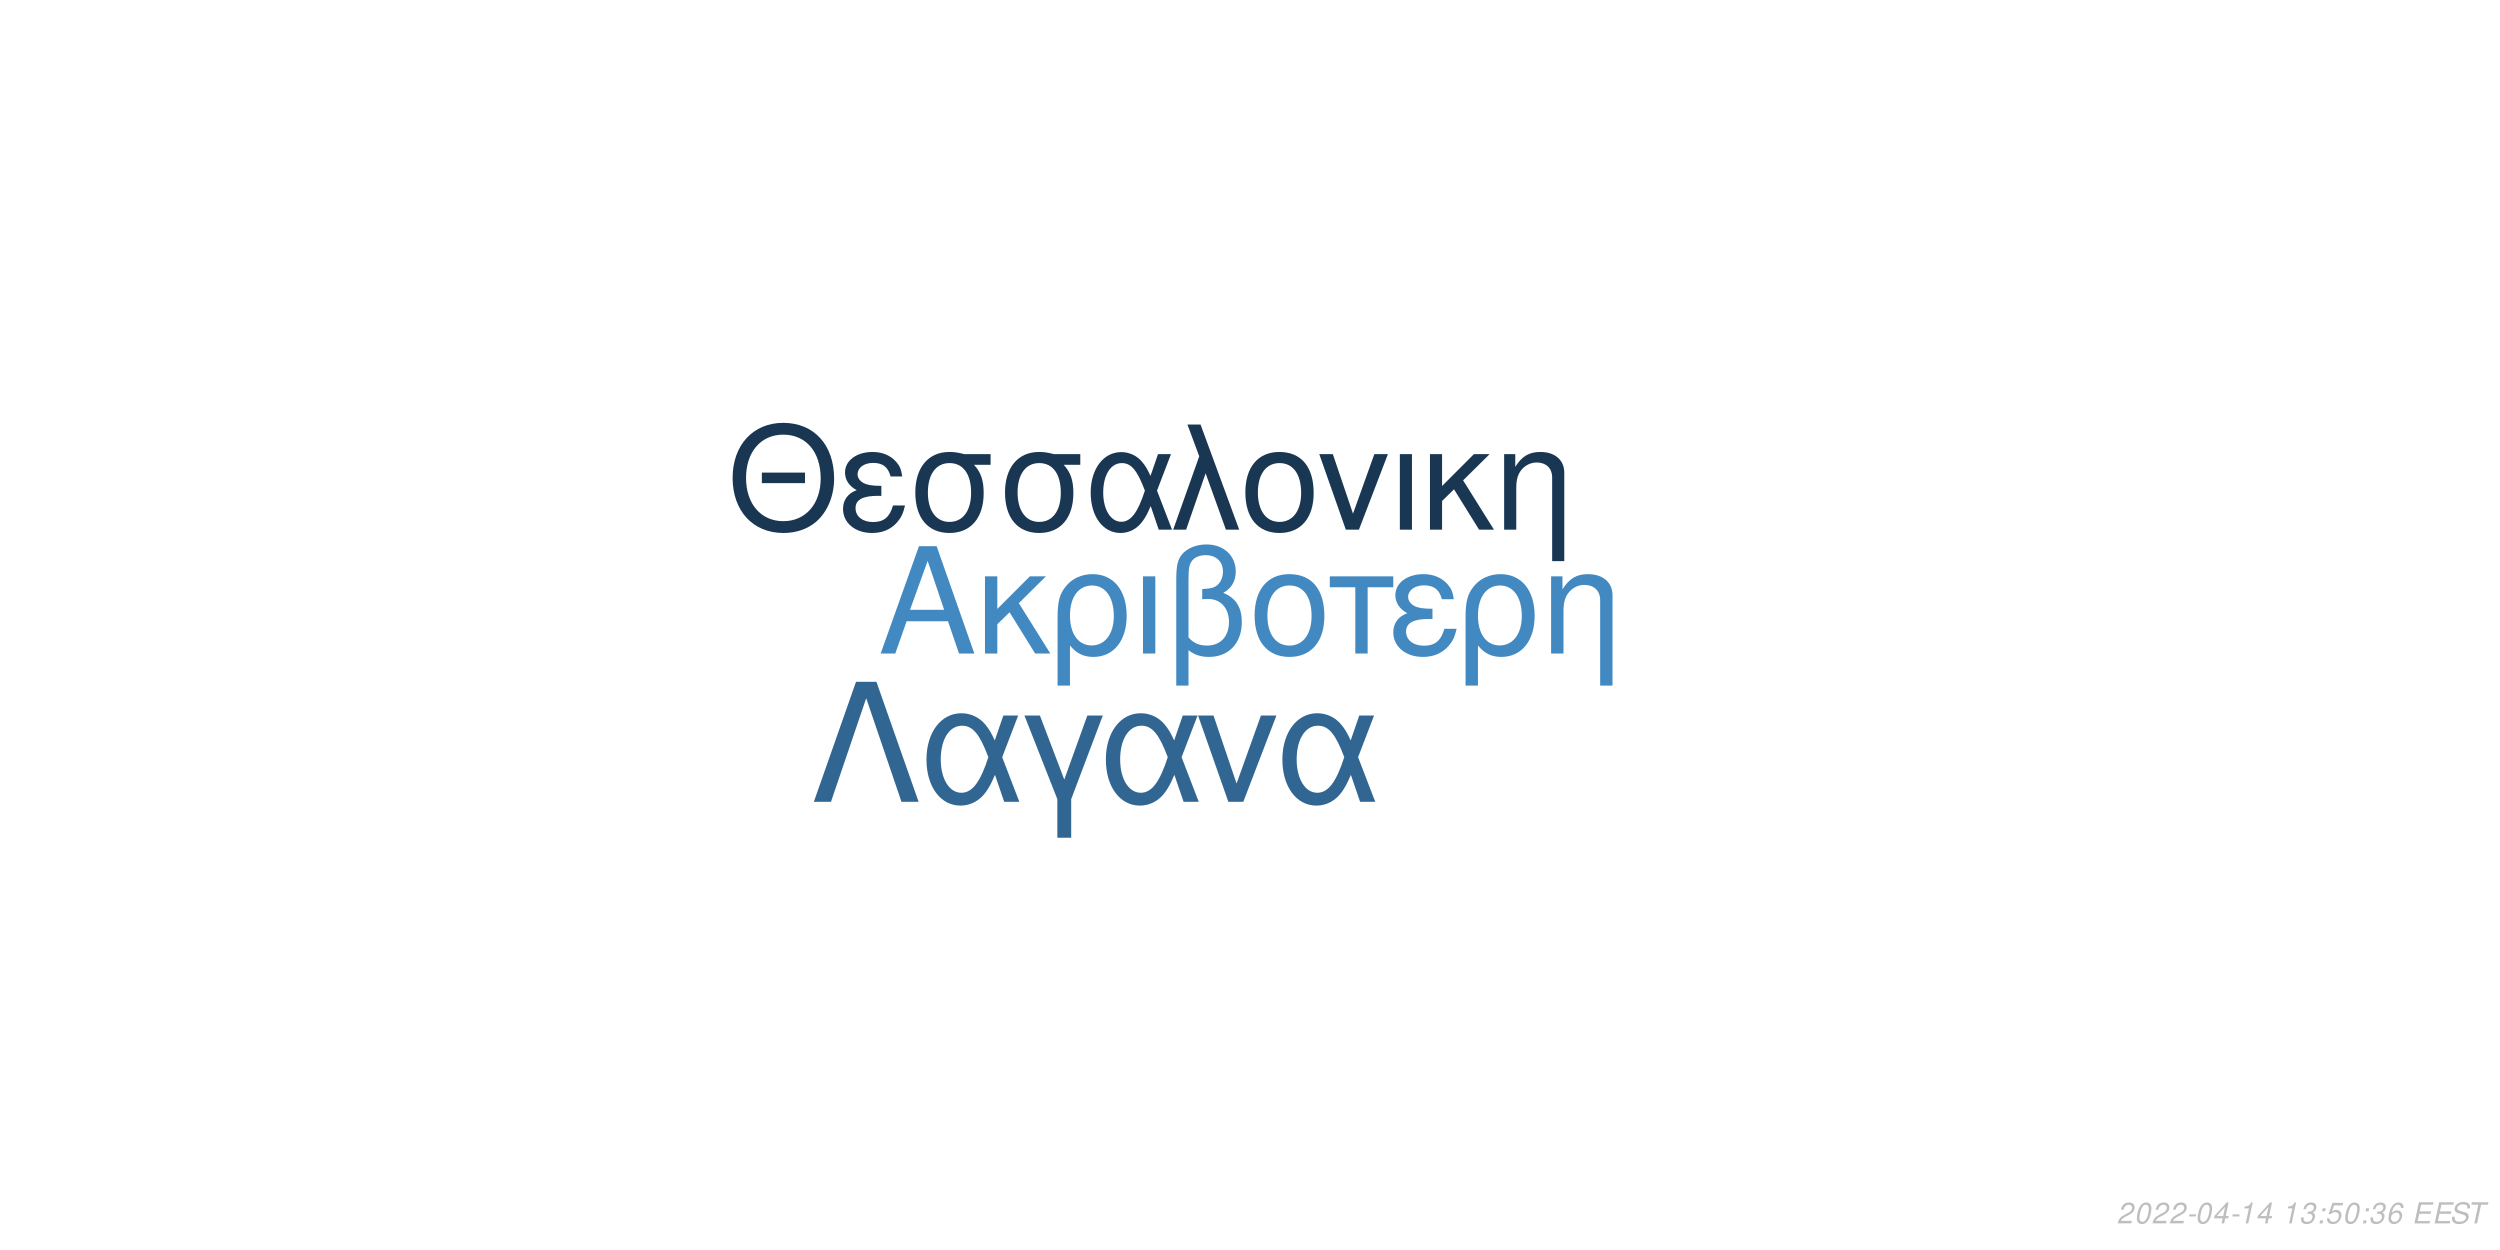
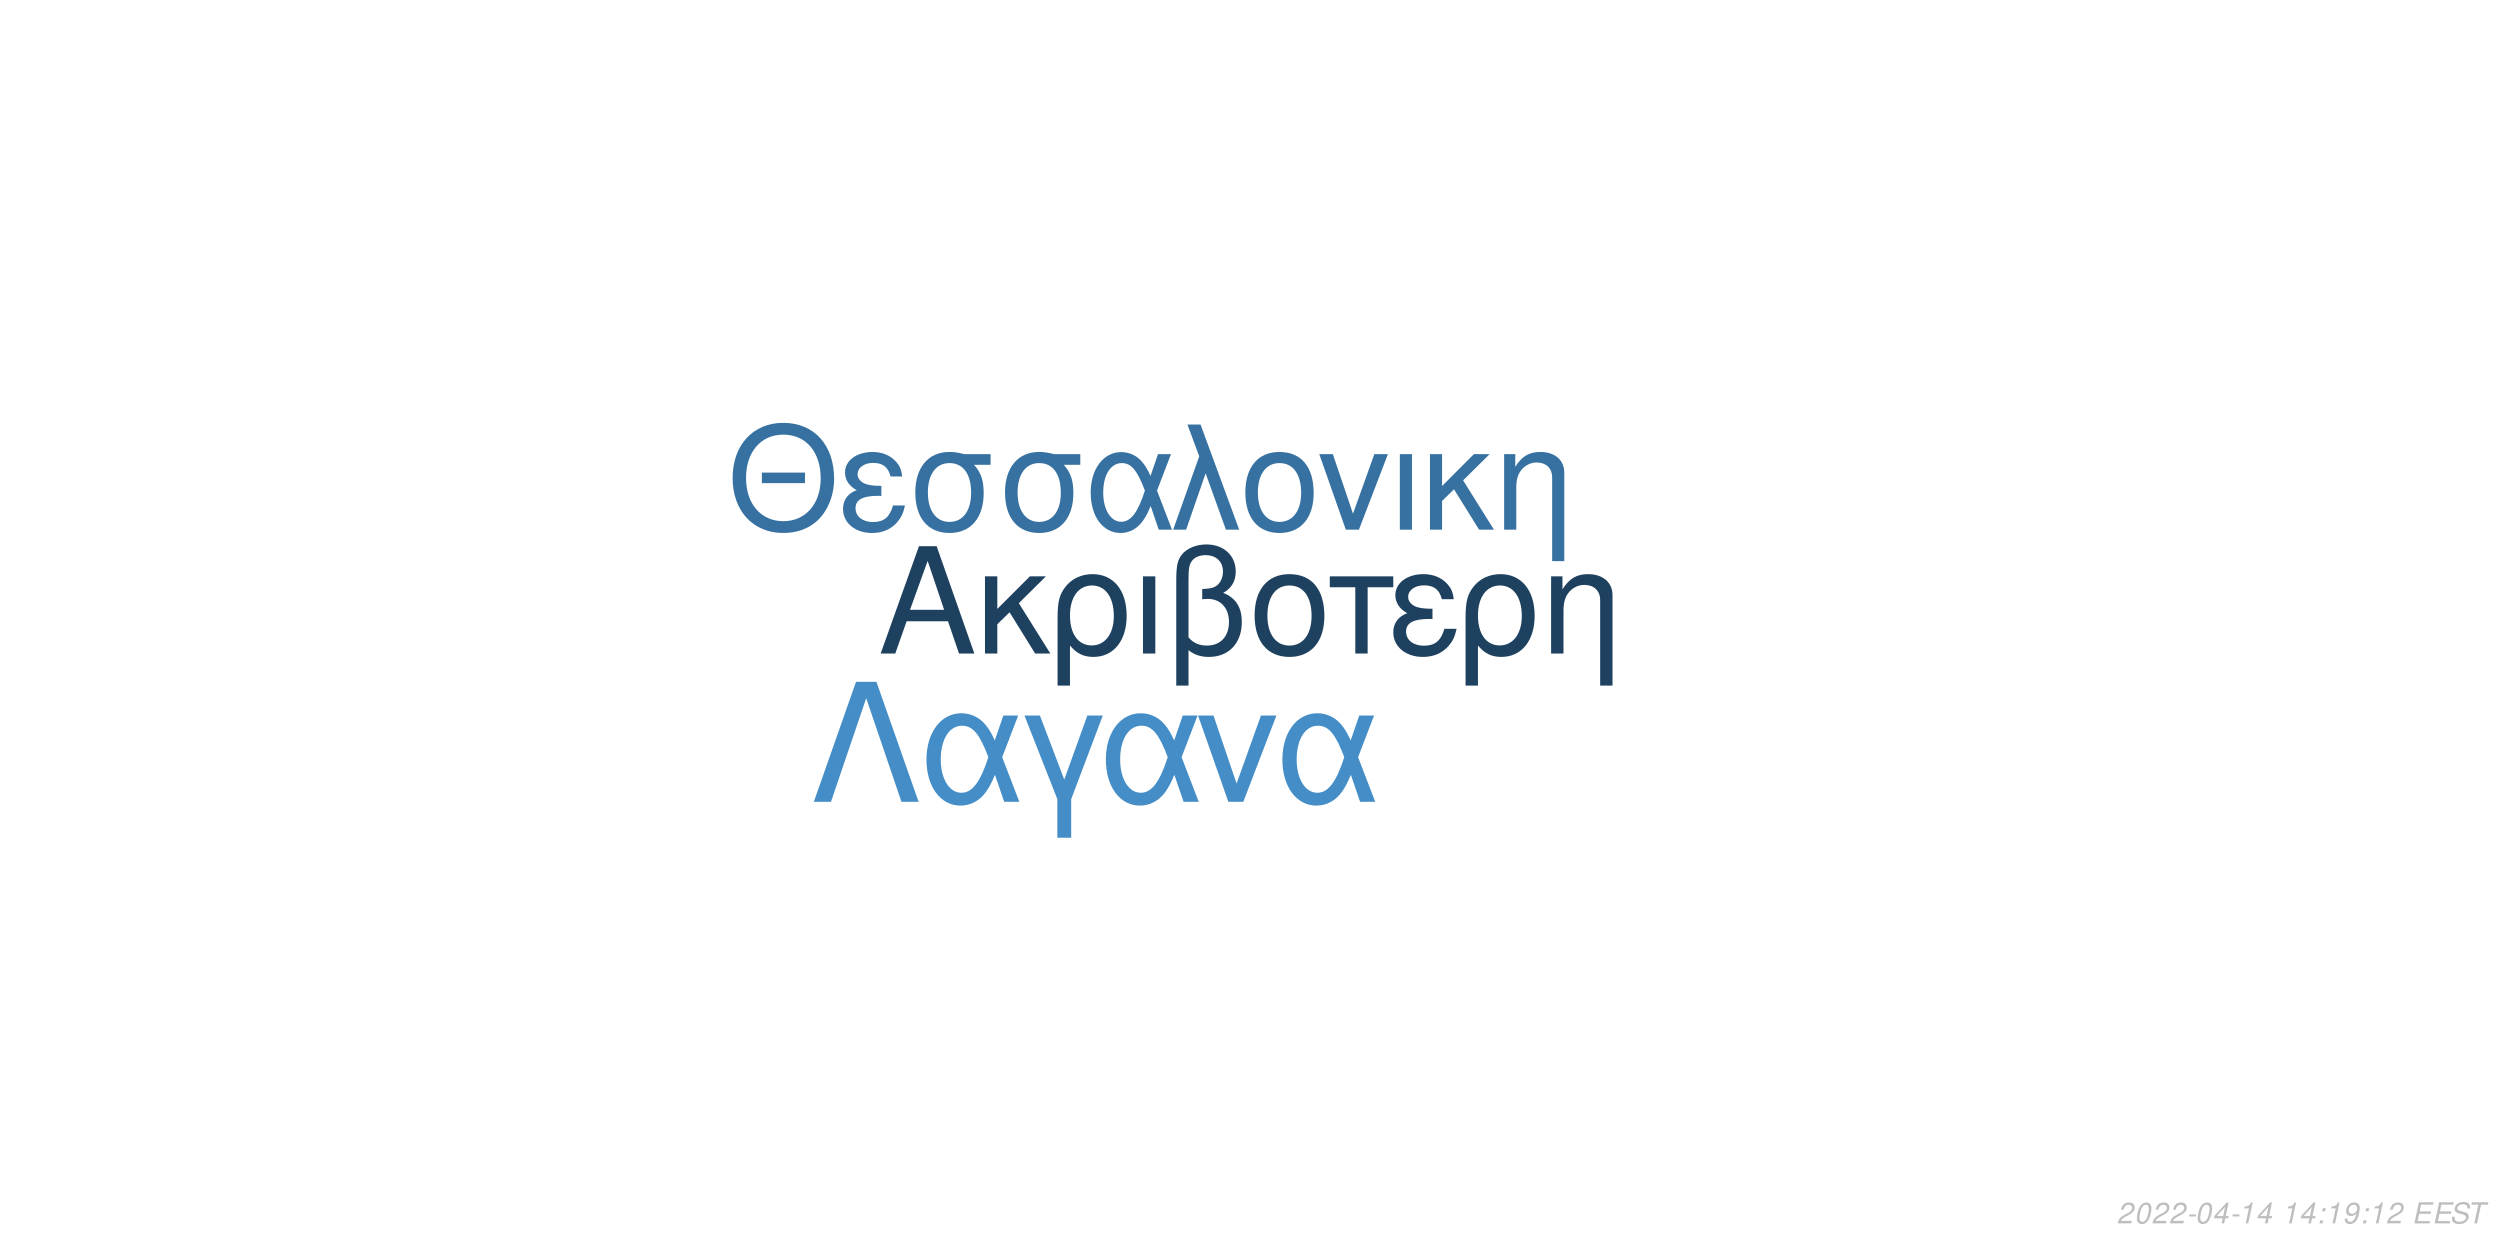
<svg xmlns="http://www.w3.org/2000/svg" xmlns:xlink="http://www.w3.org/1999/xlink" width="864pt" height="432pt" viewBox="0 0 864 432" version="1.1">
  <defs>
    <g>
      <symbol overflow="visible" id="glyph0-0">
        <path style="stroke:none;" d="" />
      </symbol>
      <symbol overflow="visible" id="glyph0-1">
        <path style="stroke:none;" d="M 24.125 -11.141 L 27.938 0 L 33.234 0 L 20.203 -37.094 L 14.094 -37.094 L 0.859 0 L 5.906 0 L 9.828 -11.141 Z M 22.797 -15.109 L 11 -15.109 L 17.094 -32.016 Z M 22.797 -15.109 " />
      </symbol>
      <symbol overflow="visible" id="glyph0-2">
        <path style="stroke:none;" d="M 7.172 -15.422 L 7.172 -26.672 L 2.906 -26.672 L 2.906 0 L 7.172 0 L 7.172 -10.125 L 11.406 -14.25 L 20.25 0 L 25.5 0 L 14.609 -17.406 L 23.969 -26.672 L 18.422 -26.672 Z M 7.172 -15.422 " />
      </symbol>
      <symbol overflow="visible" id="glyph0-3">
        <path style="stroke:none;" d="M 3 11.094 L 7.281 11.094 L 7.281 -2.797 C 9.516 -0.047 11.953 1.172 15.375 1.172 C 22.344 1.172 26.875 -4.422 26.875 -13.031 C 26.875 -21.891 22.297 -27.438 15.062 -27.438 C 11.297 -27.438 7.984 -25.906 5.797 -23.156 C 3.672 -20.516 3 -17.969 3 -12.359 Z M 14.906 -23.516 C 19.547 -23.516 22.438 -19.438 22.438 -12.922 C 22.438 -6.812 19.391 -2.797 14.812 -2.797 C 10.172 -2.797 7.281 -6.766 7.281 -13.125 C 7.281 -19.484 10.234 -23.516 14.906 -23.516 Z M 14.906 -23.516 " />
      </symbol>
      <symbol overflow="visible" id="glyph0-4">
        <path style="stroke:none;" d="M 3.516 0 L 7.781 0 L 7.781 -26.672 L 3.516 -26.672 Z M 3.516 0 " />
      </symbol>
      <symbol overflow="visible" id="glyph0-5">
        <path style="stroke:none;" d="M 4.016 11.094 L 8.25 11.094 L 8.25 -1.172 C 10.172 0.406 12.422 1.172 15.312 1.172 C 22.188 1.172 26.672 -3.609 26.672 -10.891 C 26.672 -15.984 24.578 -19.234 20.25 -20.969 C 23.109 -22.547 24.578 -25.031 24.578 -28.344 C 24.578 -33.844 20.406 -37.703 14.453 -37.703 C 10.938 -37.703 7.734 -36.391 6 -34.25 C 4.484 -32.422 4.016 -30.328 4.016 -25.391 Z M 8.25 -25.656 C 8.25 -29.359 8.5 -30.844 9.469 -32.062 C 10.375 -33.281 12.156 -34 14.094 -34 C 17.812 -34 20.156 -31.812 20.156 -28.297 C 20.156 -25.953 18.984 -23.812 17.297 -23.047 C 16.281 -22.547 15.469 -22.438 12.984 -22.297 L 12.984 -18.781 C 13.734 -18.828 14.344 -18.875 14.969 -18.875 C 19.344 -18.875 22.234 -15.719 22.234 -10.891 C 22.234 -5.906 19.281 -2.75 14.656 -2.75 C 11.953 -2.75 9.922 -3.609 8.25 -5.594 Z M 8.25 -25.656 " />
      </symbol>
      <symbol overflow="visible" id="glyph0-6">
        <path style="stroke:none;" d="M 14.094 -27.438 C 6.562 -27.438 2.094 -22.094 2.094 -13.125 C 2.094 -4.125 6.562 1.172 14.141 1.172 C 21.672 1.172 26.203 -4.172 26.203 -12.922 C 26.203 -22.188 21.828 -27.438 14.094 -27.438 Z M 14.141 -23.516 C 18.938 -23.516 21.781 -19.594 21.781 -12.984 C 21.781 -6.672 18.828 -2.75 14.141 -2.75 C 9.422 -2.75 6.516 -6.672 6.516 -13.125 C 6.516 -19.594 9.422 -23.516 14.141 -23.516 Z M 14.141 -23.516 " />
      </symbol>
      <symbol overflow="visible" id="glyph0-7">
        <path style="stroke:none;" d="M 7.891 0 L 12.156 0 L 12.156 -22.906 L 21.016 -22.906 L 21.016 -26.672 L -0.922 -26.672 L -0.922 -22.906 L 7.891 -22.906 Z M 7.891 0 " />
      </symbol>
      <symbol overflow="visible" id="glyph0-8">
        <path style="stroke:none;" d="M 14.562 -15.469 C 11.344 -15.469 9.562 -15.781 8.297 -16.438 C 6.922 -17.203 6.156 -18.328 6.156 -19.547 C 6.156 -21.891 8.453 -23.562 11.656 -23.562 C 15.062 -23.562 16.953 -22.094 17.812 -18.781 L 21.938 -18.781 C 21.578 -21.266 21.062 -22.5 19.797 -23.922 C 17.812 -26.203 14.906 -27.438 11.453 -27.438 C 5.797 -27.438 1.734 -24.375 1.734 -20.203 C 1.734 -17.609 3.156 -15.375 5.859 -13.938 C 2.797 -12.875 1.016 -10.484 1.016 -7.328 C 1.016 -2.391 5.297 1.172 11.25 1.172 C 14.969 1.172 17.906 -0.109 20.156 -2.641 C 21.578 -4.328 22.297 -5.797 22.906 -8.547 L 18.672 -8.547 C 17.5 -4.422 15.422 -2.703 11.609 -2.703 C 7.938 -2.703 5.438 -4.688 5.438 -7.578 C 5.438 -10.578 7.938 -11.953 13.484 -11.953 C 13.641 -11.953 14.094 -11.953 14.562 -11.906 Z M 14.562 -15.469 " />
      </symbol>
      <symbol overflow="visible" id="glyph0-9">
        <path style="stroke:none;" d="M 3.562 -26.672 L 3.562 0 L 7.844 0 L 7.844 -14.703 C 7.844 -17.906 8.5 -19.891 10.031 -21.531 C 11.406 -22.953 13.188 -23.719 15.062 -23.719 C 18.375 -23.719 20.516 -21.672 20.516 -18.469 L 20.516 11.094 L 24.781 11.094 L 24.781 -20.156 C 24.781 -24.578 21.469 -27.438 16.328 -27.438 C 12.359 -27.438 9.828 -25.906 7.484 -22.188 L 7.484 -26.672 Z M 3.562 -26.672 " />
      </symbol>
      <symbol overflow="visible" id="glyph1-0">
        <path style="stroke:none;" d="" />
      </symbol>
      <symbol overflow="visible" id="glyph1-1">
        <path style="stroke:none;" d="M 26.859 -19.734 L 11.953 -19.734 L 11.953 -16.094 L 26.859 -16.094 Z M 19.328 -36.922 C 8.922 -36.922 1.844 -29.25 1.844 -17.891 C 1.844 -6.484 8.875 1.141 19.391 1.141 C 23.812 1.141 27.703 -0.203 30.641 -2.688 C 34.578 -6.031 36.922 -11.656 36.922 -17.594 C 36.922 -29.297 30 -36.922 19.328 -36.922 Z M 19.328 -32.844 C 27.203 -32.844 32.281 -26.906 32.281 -17.688 C 32.281 -8.922 27.062 -2.938 19.391 -2.938 C 11.609 -2.938 6.484 -8.922 6.484 -17.891 C 6.484 -26.859 11.609 -32.844 19.328 -32.844 Z M 19.328 -32.844 " />
      </symbol>
      <symbol overflow="visible" id="glyph1-2">
        <path style="stroke:none;" d="M 14.25 -15.141 C 11.109 -15.141 9.375 -15.453 8.125 -16.094 C 6.781 -16.844 6.031 -17.938 6.031 -19.141 C 6.031 -21.422 8.266 -23.078 11.406 -23.078 C 14.75 -23.078 16.594 -21.625 17.438 -18.391 L 21.469 -18.391 C 21.125 -20.828 20.625 -22.031 19.391 -23.422 C 17.438 -25.656 14.594 -26.859 11.219 -26.859 C 5.688 -26.859 1.688 -23.875 1.688 -19.781 C 1.688 -17.234 3.094 -15.047 5.734 -13.656 C 2.734 -12.609 1 -10.266 1 -7.172 C 1 -2.344 5.188 1.141 11.016 1.141 C 14.656 1.141 17.547 -0.094 19.734 -2.594 C 21.125 -4.234 21.828 -5.688 22.422 -8.375 L 18.281 -8.375 C 17.141 -4.328 15.094 -2.641 11.359 -2.641 C 7.766 -2.641 5.328 -4.578 5.328 -7.422 C 5.328 -10.359 7.766 -11.703 13.203 -11.703 C 13.359 -11.703 13.797 -11.703 14.25 -11.656 Z M 14.25 -15.141 " />
      </symbol>
      <symbol overflow="visible" id="glyph1-3">
        <path style="stroke:none;" d="M 29 -26.109 L 19.938 -26.109 C 17.594 -26.703 16.438 -26.859 14.703 -26.859 C 7.469 -26.859 2.984 -21.469 2.984 -12.859 C 2.984 -4.031 7.375 1.141 14.797 1.141 C 22.172 1.141 26.609 -4.078 26.609 -12.656 C 26.609 -17.047 25.656 -19.828 23.266 -22.422 L 29 -22.422 Z M 14.797 -23.016 C 19.531 -23.016 22.266 -19.234 22.266 -12.75 C 22.266 -6.531 19.438 -2.688 14.797 -2.688 C 10.172 -2.688 7.328 -6.531 7.328 -12.859 C 7.328 -19.188 10.172 -23.016 14.797 -23.016 Z M 14.797 -23.016 " />
      </symbol>
      <symbol overflow="visible" id="glyph1-4">
        <path style="stroke:none;" d="M 29.344 -26.109 L 24.859 -26.109 L 22.266 -18.578 C 21.125 -21.031 20.484 -22.125 19.328 -23.469 C 17.547 -25.609 14.906 -26.812 12.156 -26.812 C 5.984 -26.812 1.594 -20.984 1.594 -12.812 C 1.594 -4.578 5.828 1.141 11.906 1.141 C 14.953 1.141 17.734 -0.344 19.625 -3.047 C 20.672 -4.531 21.281 -5.688 22.328 -8.172 L 25.109 0 L 29.703 0 L 24.516 -13.5 Z M 20.328 -13.5 C 17.891 -5.922 15.453 -2.734 12.156 -2.734 C 8.516 -2.734 5.922 -6.922 5.922 -12.812 C 5.922 -18.938 8.516 -23.016 12.359 -23.016 C 15.594 -23.016 17.688 -20.531 20.328 -13.5 Z M 20.328 -13.5 " />
      </symbol>
      <symbol overflow="visible" id="glyph1-5">
        <path style="stroke:none;" d="M 1.094 0 L 5.578 0 L 12.312 -19.484 L 19.328 0 L 23.922 0 L 10.562 -36.328 L 6.031 -36.328 L 10.109 -25.359 Z M 1.094 0 " />
      </symbol>
      <symbol overflow="visible" id="glyph1-6">
        <path style="stroke:none;" d="M 13.797 -26.859 C 6.422 -26.859 2.047 -21.625 2.047 -12.859 C 2.047 -4.031 6.422 1.141 13.859 1.141 C 21.234 1.141 25.656 -4.078 25.656 -12.656 C 25.656 -21.719 21.375 -26.859 13.797 -26.859 Z M 13.859 -23.016 C 18.531 -23.016 21.328 -19.188 21.328 -12.703 C 21.328 -6.531 18.438 -2.688 13.859 -2.688 C 9.219 -2.688 6.375 -6.531 6.375 -12.859 C 6.375 -19.188 9.219 -23.016 13.859 -23.016 Z M 13.859 -23.016 " />
      </symbol>
      <symbol overflow="visible" id="glyph1-7">
        <path style="stroke:none;" d="M 14.297 0 L 24.312 -26.109 L 19.625 -26.109 L 12.25 -5.531 L 5.281 -26.109 L 0.594 -26.109 L 9.766 0 Z M 14.297 0 " />
      </symbol>
      <symbol overflow="visible" id="glyph1-8">
        <path style="stroke:none;" d="M 3.438 0 L 7.625 0 L 7.625 -26.109 L 3.438 -26.109 Z M 3.438 0 " />
      </symbol>
      <symbol overflow="visible" id="glyph1-9">
        <path style="stroke:none;" d="M 7.031 -15.094 L 7.031 -26.109 L 2.844 -26.109 L 2.844 0 L 7.031 0 L 7.031 -9.922 L 11.156 -13.953 L 19.828 0 L 24.969 0 L 14.297 -17.047 L 23.469 -26.109 L 18.031 -26.109 Z M 7.031 -15.094 " />
      </symbol>
      <symbol overflow="visible" id="glyph1-10">
        <path style="stroke:none;" d="M 3.484 -26.109 L 3.484 0 L 7.672 0 L 7.672 -14.406 C 7.672 -17.547 8.328 -19.484 9.812 -21.078 C 11.156 -22.469 12.906 -23.219 14.75 -23.219 C 17.984 -23.219 20.078 -21.234 20.078 -18.094 L 20.078 10.859 L 24.266 10.859 L 24.266 -19.734 C 24.266 -24.062 21.031 -26.859 16 -26.859 C 12.109 -26.859 9.609 -25.359 7.328 -21.719 L 7.328 -26.109 Z M 3.484 -26.109 " />
      </symbol>
      <symbol overflow="visible" id="glyph2-0">
        <path style="stroke:none;" d="" />
      </symbol>
      <symbol overflow="visible" id="glyph2-1">
        <path style="stroke:none;" d="M 22.531 -41.484 L 15.484 -41.484 L 0.906 0 L 6.828 0 L 19 -35.797 L 31.188 0 L 37.109 0 Z M 22.531 -41.484 " />
      </symbol>
      <symbol overflow="visible" id="glyph2-2">
        <path style="stroke:none;" d="M 33.516 -29.812 L 28.391 -29.812 L 25.438 -21.219 C 24.125 -24.016 23.391 -25.266 22.078 -26.797 C 20.031 -29.25 17.016 -30.609 13.891 -30.609 C 6.828 -30.609 1.828 -23.953 1.828 -14.625 C 1.828 -5.234 6.656 1.312 13.594 1.312 C 17.078 1.312 20.266 -0.391 22.422 -3.469 C 23.609 -5.172 24.297 -6.484 25.5 -9.328 L 28.688 0 L 33.922 0 L 28 -15.422 Z M 23.219 -15.422 C 20.422 -6.766 17.641 -3.125 13.891 -3.125 C 9.734 -3.125 6.766 -7.906 6.766 -14.625 C 6.766 -21.625 9.734 -26.297 14.109 -26.297 C 17.812 -26.297 20.203 -23.453 23.219 -15.422 Z M 23.219 -15.422 " />
      </symbol>
      <symbol overflow="visible" id="glyph2-3">
        <path style="stroke:none;" d="M 12.062 12.406 L 16.844 12.406 L 16.844 -0.906 L 27.766 -29.812 L 22.422 -29.812 L 14.453 -7.688 L 6.031 -29.812 L 0.688 -29.812 L 12.062 -0.906 Z M 12.062 12.406 " />
      </symbol>
      <symbol overflow="visible" id="glyph2-4">
        <path style="stroke:none;" d="M 16.328 0 L 27.766 -29.812 L 22.422 -29.812 L 14 -6.312 L 6.031 -29.812 L 0.688 -29.812 L 11.156 0 Z M 16.328 0 " />
      </symbol>
      <symbol overflow="visible" id="glyph3-0">
        <path style="stroke:none;" d="" />
      </symbol>
      <symbol overflow="visible" id="glyph3-1">
        <path style="stroke:none;" d="M 5.234 -0.875 L 1.469 -0.875 C 1.641 -1.375 2.203 -1.891 3.109 -2.344 L 4.234 -2.938 C 5.562 -3.625 6.219 -4.469 6.219 -5.484 C 6.219 -5.938 6.062 -6.359 5.797 -6.656 C 5.469 -7.047 4.984 -7.234 4.312 -7.234 C 2.766 -7.234 1.891 -6.453 1.484 -4.734 L 2.375 -4.734 C 2.484 -5.188 2.609 -5.484 2.797 -5.75 C 3.094 -6.203 3.609 -6.453 4.188 -6.453 C 4.891 -6.453 5.344 -6.031 5.344 -5.375 C 5.344 -4.703 4.859 -4.094 4.016 -3.656 L 2.984 -3.125 C 1.234 -2.188 0.797 -1.656 0.344 -0.016 L 5.047 -0.016 Z M 5.234 -0.875 " />
      </symbol>
      <symbol overflow="visible" id="glyph3-2">
        <path style="stroke:none;" d="M 4.203 -7.234 C 3.375 -7.234 2.688 -6.812 2.125 -5.984 C 1.484 -5.047 0.984 -3.188 0.984 -1.734 C 0.984 -1.109 1.172 -0.562 1.484 -0.266 C 1.797 0.047 2.281 0.234 2.766 0.234 C 3.625 0.234 4.281 -0.156 4.859 -1.016 C 5.516 -1.953 6 -3.797 6 -5.266 C 6 -6.5 5.328 -7.234 4.203 -7.234 Z M 4.094 -6.453 C 4.734 -6.453 5.125 -5.984 5.125 -5.156 C 5.125 -4.203 4.781 -2.625 4.406 -1.812 C 3.984 -0.938 3.516 -0.547 2.875 -0.547 C 2.25 -0.547 1.875 -1.031 1.875 -1.828 C 1.875 -2.797 2.203 -4.344 2.594 -5.203 C 2.984 -6.047 3.453 -6.453 4.094 -6.453 Z M 4.094 -6.453 " />
      </symbol>
      <symbol overflow="visible" id="glyph3-3">
        <path style="stroke:none;" d="M 3.516 -3.125 L 1.125 -3.125 L 0.969 -2.406 L 3.359 -2.406 Z M 3.516 -3.125 " />
      </symbol>
      <symbol overflow="visible" id="glyph3-4">
        <path style="stroke:none;" d="M 3.625 -1.75 L 3.266 0 L 4.141 0 L 4.516 -1.75 L 5.562 -1.75 L 5.734 -2.531 L 4.688 -2.531 L 5.688 -7.234 L 5.016 -7.234 L 0.844 -2.672 L 0.641 -1.75 Z M 3.797 -2.531 L 1.594 -2.531 L 4.469 -5.703 Z M 3.797 -2.531 " />
      </symbol>
      <symbol overflow="visible" id="glyph3-5">
        <path style="stroke:none;" d="M 3.703 -5.188 L 2.594 0 L 3.469 0 L 5.016 -7.234 L 4.438 -7.234 C 3.906 -6.156 3.688 -6.016 2.234 -5.812 L 2.109 -5.188 Z M 3.703 -5.188 " />
      </symbol>
      <symbol overflow="visible" id="glyph3-6">
        <path style="stroke:none;" d="" />
      </symbol>
      <symbol overflow="visible" id="glyph3-7">
-         <path style="stroke:none;" d="M 2.922 -3.312 C 3.125 -3.344 3.234 -3.344 3.375 -3.344 C 4.203 -3.344 4.688 -3 4.688 -2.406 C 4.688 -1.312 3.906 -0.547 2.781 -0.547 C 2.047 -0.547 1.594 -0.938 1.594 -1.562 C 1.594 -1.719 1.609 -1.844 1.656 -2.094 L 0.766 -2.094 C 0.734 -1.797 0.719 -1.641 0.719 -1.469 C 0.719 -0.375 1.406 0.234 2.641 0.234 C 3.547 0.234 4.297 -0.078 4.812 -0.656 C 5.266 -1.156 5.562 -1.875 5.562 -2.547 C 5.562 -3.125 5.344 -3.453 4.797 -3.734 C 5.641 -4.234 6.016 -4.844 6.016 -5.734 C 6.016 -6.656 5.312 -7.234 4.203 -7.234 C 3.375 -7.234 2.672 -6.938 2.188 -6.375 C 1.891 -6.031 1.703 -5.641 1.516 -4.906 L 2.391 -4.906 C 2.5 -5.359 2.594 -5.594 2.734 -5.812 C 3.047 -6.234 3.516 -6.453 4.078 -6.453 C 4.734 -6.453 5.141 -6.125 5.141 -5.578 C 5.141 -5.188 5.016 -4.797 4.797 -4.547 C 4.516 -4.234 4 -4.062 3.266 -4.062 L 3.078 -4.062 Z M 2.922 -3.312 " />
+         <path style="stroke:none;" d="M 2.359 -1.031 L 1.312 -1.031 L 1.094 0 L 2.141 0 Z M 3.266 -5.234 L 2.219 -5.234 L 2 -4.203 L 3.047 -4.203 Z M 3.266 -5.234 " />
      </symbol>
      <symbol overflow="visible" id="glyph3-8">
-         <path style="stroke:none;" d="M 2.359 -1.031 L 1.312 -1.031 L 1.094 0 L 2.141 0 Z M 3.266 -5.234 L 2.219 -5.234 L 2 -4.203 L 3.047 -4.203 Z M 3.266 -5.234 " />
+         <path style="stroke:none;" d="M 0.844 -1.656 C 0.844 -1.547 0.844 -1.438 0.844 -1.375 C 0.844 -0.406 1.531 0.234 2.578 0.234 C 3.203 0.234 3.766 0.016 4.297 -0.438 C 4.938 -1 5.312 -1.656 5.594 -2.719 C 5.844 -3.672 6.016 -4.766 6.016 -5.375 C 6.016 -5.844 5.844 -6.328 5.547 -6.656 C 5.203 -7.031 4.703 -7.234 4.062 -7.234 C 2.516 -7.234 1.297 -5.938 1.297 -4.266 C 1.297 -3.203 1.984 -2.547 3.047 -2.547 C 3.484 -2.547 3.953 -2.672 4.281 -2.891 C 4.406 -2.984 4.547 -3.078 4.828 -3.344 C 4.438 -1.484 3.703 -0.547 2.703 -0.547 C 2.109 -0.547 1.719 -0.938 1.719 -1.547 L 1.719 -1.656 Z M 3.953 -6.453 C 4.625 -6.453 5.141 -5.953 5.141 -5.281 C 5.141 -4.188 4.312 -3.312 3.297 -3.312 C 2.594 -3.312 2.172 -3.734 2.172 -4.453 C 2.172 -5.562 2.984 -6.453 3.953 -6.453 Z M 3.953 -6.453 " />
      </symbol>
      <symbol overflow="visible" id="glyph3-9">
-         <path style="stroke:none;" d="M 6.297 -7.094 L 2.594 -7.094 L 1.234 -3.234 L 2.047 -3.234 C 2.656 -3.766 2.938 -3.906 3.531 -3.906 C 4.328 -3.906 4.797 -3.453 4.797 -2.688 C 4.797 -1.438 3.969 -0.547 2.828 -0.547 C 2.031 -0.547 1.609 -0.938 1.578 -1.734 L 0.703 -1.734 L 0.703 -1.516 C 0.703 -0.938 0.844 -0.547 1.188 -0.266 C 1.562 0.062 2.078 0.234 2.703 0.234 C 3.656 0.234 4.391 -0.156 4.984 -0.922 C 5.422 -1.5 5.672 -2.234 5.672 -2.953 C 5.672 -4 4.938 -4.672 3.812 -4.672 C 3.328 -4.672 2.906 -4.547 2.406 -4.234 L 3.109 -6.219 L 6.109 -6.219 Z M 6.297 -7.094 " />
+         <path style="stroke:none;" d="M 2.547 -3.312 L 6.5 -3.312 L 6.688 -4.141 L 2.719 -4.141 L 3.219 -6.469 L 7.344 -6.469 L 7.516 -7.297 L 2.453 -7.297 L 0.906 0 L 6.125 0 L 6.297 -0.812 L 2.016 -0.812 Z M 2.547 -3.312 " />
      </symbol>
      <symbol overflow="visible" id="glyph3-10">
-         <path style="stroke:none;" d="M 6.125 -5.344 L 6.141 -5.625 C 6.141 -6.609 5.453 -7.234 4.391 -7.234 C 3.438 -7.234 2.641 -6.719 2.016 -5.703 C 1.422 -4.781 0.938 -2.953 0.938 -1.688 C 0.938 -0.516 1.688 0.234 2.859 0.234 C 3.703 0.234 4.438 -0.156 5 -0.875 C 5.406 -1.422 5.672 -2.156 5.672 -2.766 C 5.672 -3.812 4.969 -4.5 3.906 -4.5 C 3.234 -4.5 2.672 -4.234 2.094 -3.625 C 2.406 -5.375 3.234 -6.453 4.25 -6.453 C 4.703 -6.453 5.062 -6.234 5.172 -5.844 C 5.203 -5.719 5.234 -5.578 5.25 -5.344 Z M 3.656 -3.734 C 4.344 -3.734 4.797 -3.281 4.797 -2.625 C 4.797 -1.469 3.984 -0.547 2.984 -0.547 C 2.297 -0.547 1.812 -1.047 1.812 -1.766 C 1.812 -2.859 2.625 -3.734 3.656 -3.734 Z M 3.656 -3.734 " />
+         <path style="stroke:none;" d="M 7.062 -5.156 C 7.125 -5.438 7.141 -5.562 7.141 -5.703 C 7.141 -6.156 6.938 -6.594 6.594 -6.891 C 6.188 -7.25 5.656 -7.406 4.875 -7.406 C 3.844 -7.406 3.047 -7.125 2.5 -6.562 C 2.094 -6.141 1.781 -5.438 1.781 -4.922 C 1.781 -4.297 2.219 -3.766 2.891 -3.562 L 4.594 -3.094 C 5.406 -2.859 5.734 -2.578 5.734 -2.094 C 5.734 -1.781 5.547 -1.406 5.266 -1.141 C 4.844 -0.766 4.266 -0.578 3.453 -0.578 C 2.328 -0.578 1.812 -0.984 1.812 -1.906 C 1.812 -2.047 1.812 -2.125 1.844 -2.312 L 0.984 -2.312 C 0.906 -2.062 0.891 -1.906 0.891 -1.688 C 0.891 -0.484 1.797 0.234 3.297 0.234 C 4.359 0.234 5.234 -0.062 5.812 -0.609 C 6.344 -1.078 6.688 -1.797 6.688 -2.375 C 6.688 -2.641 6.609 -2.906 6.453 -3.156 C 6.234 -3.5 5.938 -3.703 5.469 -3.828 L 3.75 -4.312 C 2.984 -4.547 2.734 -4.734 2.734 -5.188 C 2.734 -5.547 2.875 -5.844 3.188 -6.109 C 3.547 -6.438 4.031 -6.594 4.703 -6.594 C 5.266 -6.594 5.688 -6.484 5.906 -6.297 C 6.094 -6.125 6.219 -5.797 6.219 -5.516 C 6.219 -5.422 6.203 -5.344 6.188 -5.156 Z M 7.062 -5.156 " />
      </symbol>
      <symbol overflow="visible" id="glyph3-11">
-         <path style="stroke:none;" d="M 2.547 -3.312 L 6.5 -3.312 L 6.688 -4.141 L 2.719 -4.141 L 3.219 -6.469 L 7.344 -6.469 L 7.516 -7.297 L 2.453 -7.297 L 0.906 0 L 6.125 0 L 6.297 -0.812 L 2.016 -0.812 Z M 2.547 -3.312 " />
-       </symbol>
-       <symbol overflow="visible" id="glyph3-12">
-         <path style="stroke:none;" d="M 7.062 -5.156 C 7.125 -5.438 7.141 -5.562 7.141 -5.703 C 7.141 -6.156 6.938 -6.594 6.594 -6.891 C 6.188 -7.25 5.656 -7.406 4.875 -7.406 C 3.844 -7.406 3.047 -7.125 2.5 -6.562 C 2.094 -6.141 1.781 -5.438 1.781 -4.922 C 1.781 -4.297 2.219 -3.766 2.891 -3.562 L 4.594 -3.094 C 5.406 -2.859 5.734 -2.578 5.734 -2.094 C 5.734 -1.781 5.547 -1.406 5.266 -1.141 C 4.844 -0.766 4.266 -0.578 3.453 -0.578 C 2.328 -0.578 1.812 -0.984 1.812 -1.906 C 1.812 -2.047 1.812 -2.125 1.844 -2.312 L 0.984 -2.312 C 0.906 -2.062 0.891 -1.906 0.891 -1.688 C 0.891 -0.484 1.797 0.234 3.297 0.234 C 4.359 0.234 5.234 -0.062 5.812 -0.609 C 6.344 -1.078 6.688 -1.797 6.688 -2.375 C 6.688 -2.641 6.609 -2.906 6.453 -3.156 C 6.234 -3.5 5.938 -3.703 5.469 -3.828 L 3.75 -4.312 C 2.984 -4.547 2.734 -4.734 2.734 -5.188 C 2.734 -5.547 2.875 -5.844 3.188 -6.109 C 3.547 -6.438 4.031 -6.594 4.703 -6.594 C 5.266 -6.594 5.688 -6.484 5.906 -6.297 C 6.094 -6.125 6.219 -5.797 6.219 -5.516 C 6.219 -5.422 6.203 -5.344 6.188 -5.156 Z M 7.062 -5.156 " />
-       </symbol>
-       <symbol overflow="visible" id="glyph3-13">
        <path style="stroke:none;" d="M 4.938 -6.469 L 7.312 -6.469 L 7.484 -7.297 L 1.75 -7.297 L 1.578 -6.469 L 3.984 -6.469 L 2.609 0 L 3.547 0 Z M 4.938 -6.469 " />
      </symbol>
    </g>
  </defs>
  <g id="surface1">
    <rect x="0" y="0" width="864" height="432" style="fill:rgb(100%,100%,100%);fill-opacity:1;stroke:none;" />
-     <g style="fill:rgb(25.882%,53.725%,76.078%);fill-opacity:1;">
+     <g style="fill:rgb(11.765%,25.49%,37.647%);fill-opacity:1;">
      <use xlink:href="#glyph0-1" x="303.5" y="225.861" />
      <use xlink:href="#glyph0-2" x="337.5" y="225.861" />
      <use xlink:href="#glyph0-3" x="362.5" y="225.861" />
      <use xlink:href="#glyph0-4" x="391.5" y="225.861" />
      <use xlink:href="#glyph0-5" x="402.5" y="225.861" />
      <use xlink:href="#glyph0-6" x="431.5" y="225.861" />
      <use xlink:href="#glyph0-7" x="460.5" y="225.861" />
      <use xlink:href="#glyph0-8" x="480.5" y="225.861" />
      <use xlink:href="#glyph0-3" x="503.5" y="225.861" />
      <use xlink:href="#glyph0-9" x="532.5" y="225.861" />
    </g>
-     <g style="fill:rgb(9.804%,21.569%,32.549%);fill-opacity:1;">
+     <g style="fill:rgb(21.176%,44.314%,63.137%);fill-opacity:1;">
      <use xlink:href="#glyph1-1" x="251.348" y="183.058" />
      <use xlink:href="#glyph1-2" x="290.348" y="183.058" />
      <use xlink:href="#glyph1-3" x="313.348" y="183.058" />
      <use xlink:href="#glyph1-3" x="344.348" y="183.058" />
      <use xlink:href="#glyph1-4" x="375.348" y="183.058" />
      <use xlink:href="#glyph1-5" x="404.348" y="183.058" />
      <use xlink:href="#glyph1-6" x="428.348" y="183.058" />
      <use xlink:href="#glyph1-7" x="455.348" y="183.058" />
      <use xlink:href="#glyph1-8" x="480.348" y="183.058" />
      <use xlink:href="#glyph1-9" x="491.348" y="183.058" />
      <use xlink:href="#glyph1-10" x="516.348" y="183.058" />
    </g>
-     <g style="fill:rgb(19.216%,40%,57.255%);fill-opacity:1;">
+     <g style="fill:rgb(26.667%,55.294%,77.647%);fill-opacity:1;">
      <use xlink:href="#glyph2-1" x="280.359" y="277.105" />
      <use xlink:href="#glyph2-2" x="318.359" y="277.105" />
      <use xlink:href="#glyph2-3" x="353.359" y="277.105" />
      <use xlink:href="#glyph2-2" x="380.359" y="277.105" />
      <use xlink:href="#glyph2-4" x="413.359" y="277.105" />
      <use xlink:href="#glyph2-2" x="441.359" y="277.105" />
    </g>
    <g style="fill:rgb(74.51%,74.51%,74.51%);fill-opacity:1;">
      <use xlink:href="#glyph3-1" x="731.52" y="422.81" />
      <use xlink:href="#glyph3-2" x="737.52" y="422.81" />
      <use xlink:href="#glyph3-1" x="743.52" y="422.81" />
      <use xlink:href="#glyph3-1" x="749.52" y="422.81" />
      <use xlink:href="#glyph3-3" x="755.52" y="422.81" />
      <use xlink:href="#glyph3-2" x="758.52" y="422.81" />
      <use xlink:href="#glyph3-4" x="764.52" y="422.81" />
      <use xlink:href="#glyph3-3" x="770.52" y="422.81" />
      <use xlink:href="#glyph3-5" x="773.52" y="422.81" />
      <use xlink:href="#glyph3-4" x="779.52" y="422.81" />
      <use xlink:href="#glyph3-6" x="785.52" y="422.81" />
      <use xlink:href="#glyph3-5" x="788.52" y="422.81" />
-       <use xlink:href="#glyph3-7" x="794.52" y="422.81" />
-       <use xlink:href="#glyph3-8" x="800.52" y="422.81" />
-       <use xlink:href="#glyph3-9" x="803.52" y="422.81" />
-       <use xlink:href="#glyph3-2" x="809.52" y="422.81" />
-       <use xlink:href="#glyph3-8" x="815.52" y="422.81" />
-       <use xlink:href="#glyph3-7" x="818.52" y="422.81" />
-       <use xlink:href="#glyph3-10" x="824.52" y="422.81" />
+       <use xlink:href="#glyph3-4" x="794.52" y="422.81" />
+       <use xlink:href="#glyph3-7" x="800.52" y="422.81" />
+       <use xlink:href="#glyph3-5" x="803.52" y="422.81" />
+       <use xlink:href="#glyph3-8" x="809.52" y="422.81" />
+       <use xlink:href="#glyph3-7" x="815.52" y="422.81" />
+       <use xlink:href="#glyph3-5" x="818.52" y="422.81" />
+       <use xlink:href="#glyph3-1" x="824.52" y="422.81" />
      <use xlink:href="#glyph3-6" x="830.52" y="422.81" />
-       <use xlink:href="#glyph3-11" x="833.52" y="422.81" />
-       <use xlink:href="#glyph3-11" x="840.52" y="422.81" />
-       <use xlink:href="#glyph3-12" x="846.52" y="422.81" />
-       <use xlink:href="#glyph3-13" x="852.52" y="422.81" />
+       <use xlink:href="#glyph3-9" x="833.52" y="422.81" />
+       <use xlink:href="#glyph3-9" x="840.52" y="422.81" />
+       <use xlink:href="#glyph3-10" x="846.52" y="422.81" />
+       <use xlink:href="#glyph3-11" x="852.52" y="422.81" />
    </g>
  </g>
</svg>
